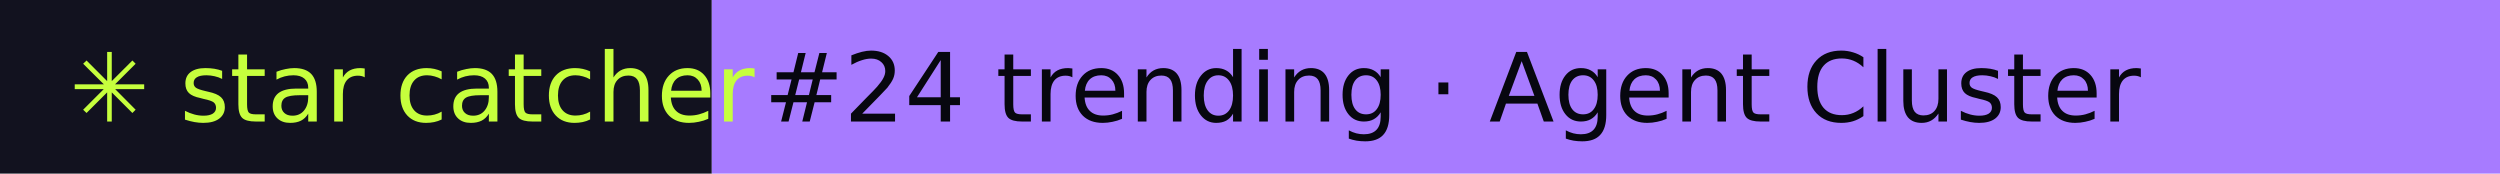
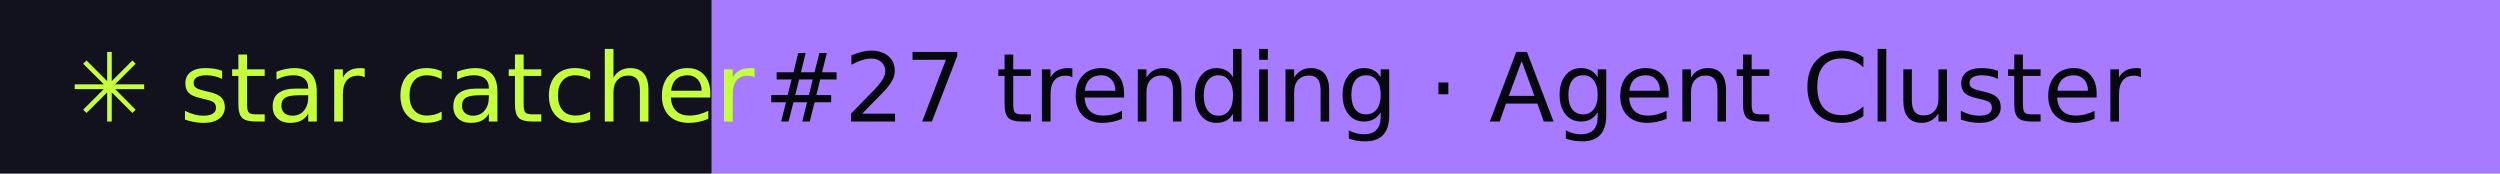
- <svg xmlns="http://www.w3.org/2000/svg" width="288" height="20" role="img" aria-label="star catcher: #24 trending · Agent Cluster">
+ <svg xmlns="http://www.w3.org/2000/svg" width="288" height="20" role="img" aria-label="star catcher: #27 trending · Agent Cluster">
  <rect width="82" height="20" fill="#12121F" />
  <rect x="82" width="206" height="20" fill="#A77BFF" />
  <g font-family="Verdana,DejaVu Sans,sans-serif" font-size="11">
    <text x="8" y="14" fill="#C6FF3D">✳ star catcher</text>
-     <text x="88" y="14" fill="#07070F">#24 trending · Agent Cluster</text>
+     <text x="88" y="14" fill="#07070F">#27 trending · Agent Cluster</text>
  </g>
</svg>
